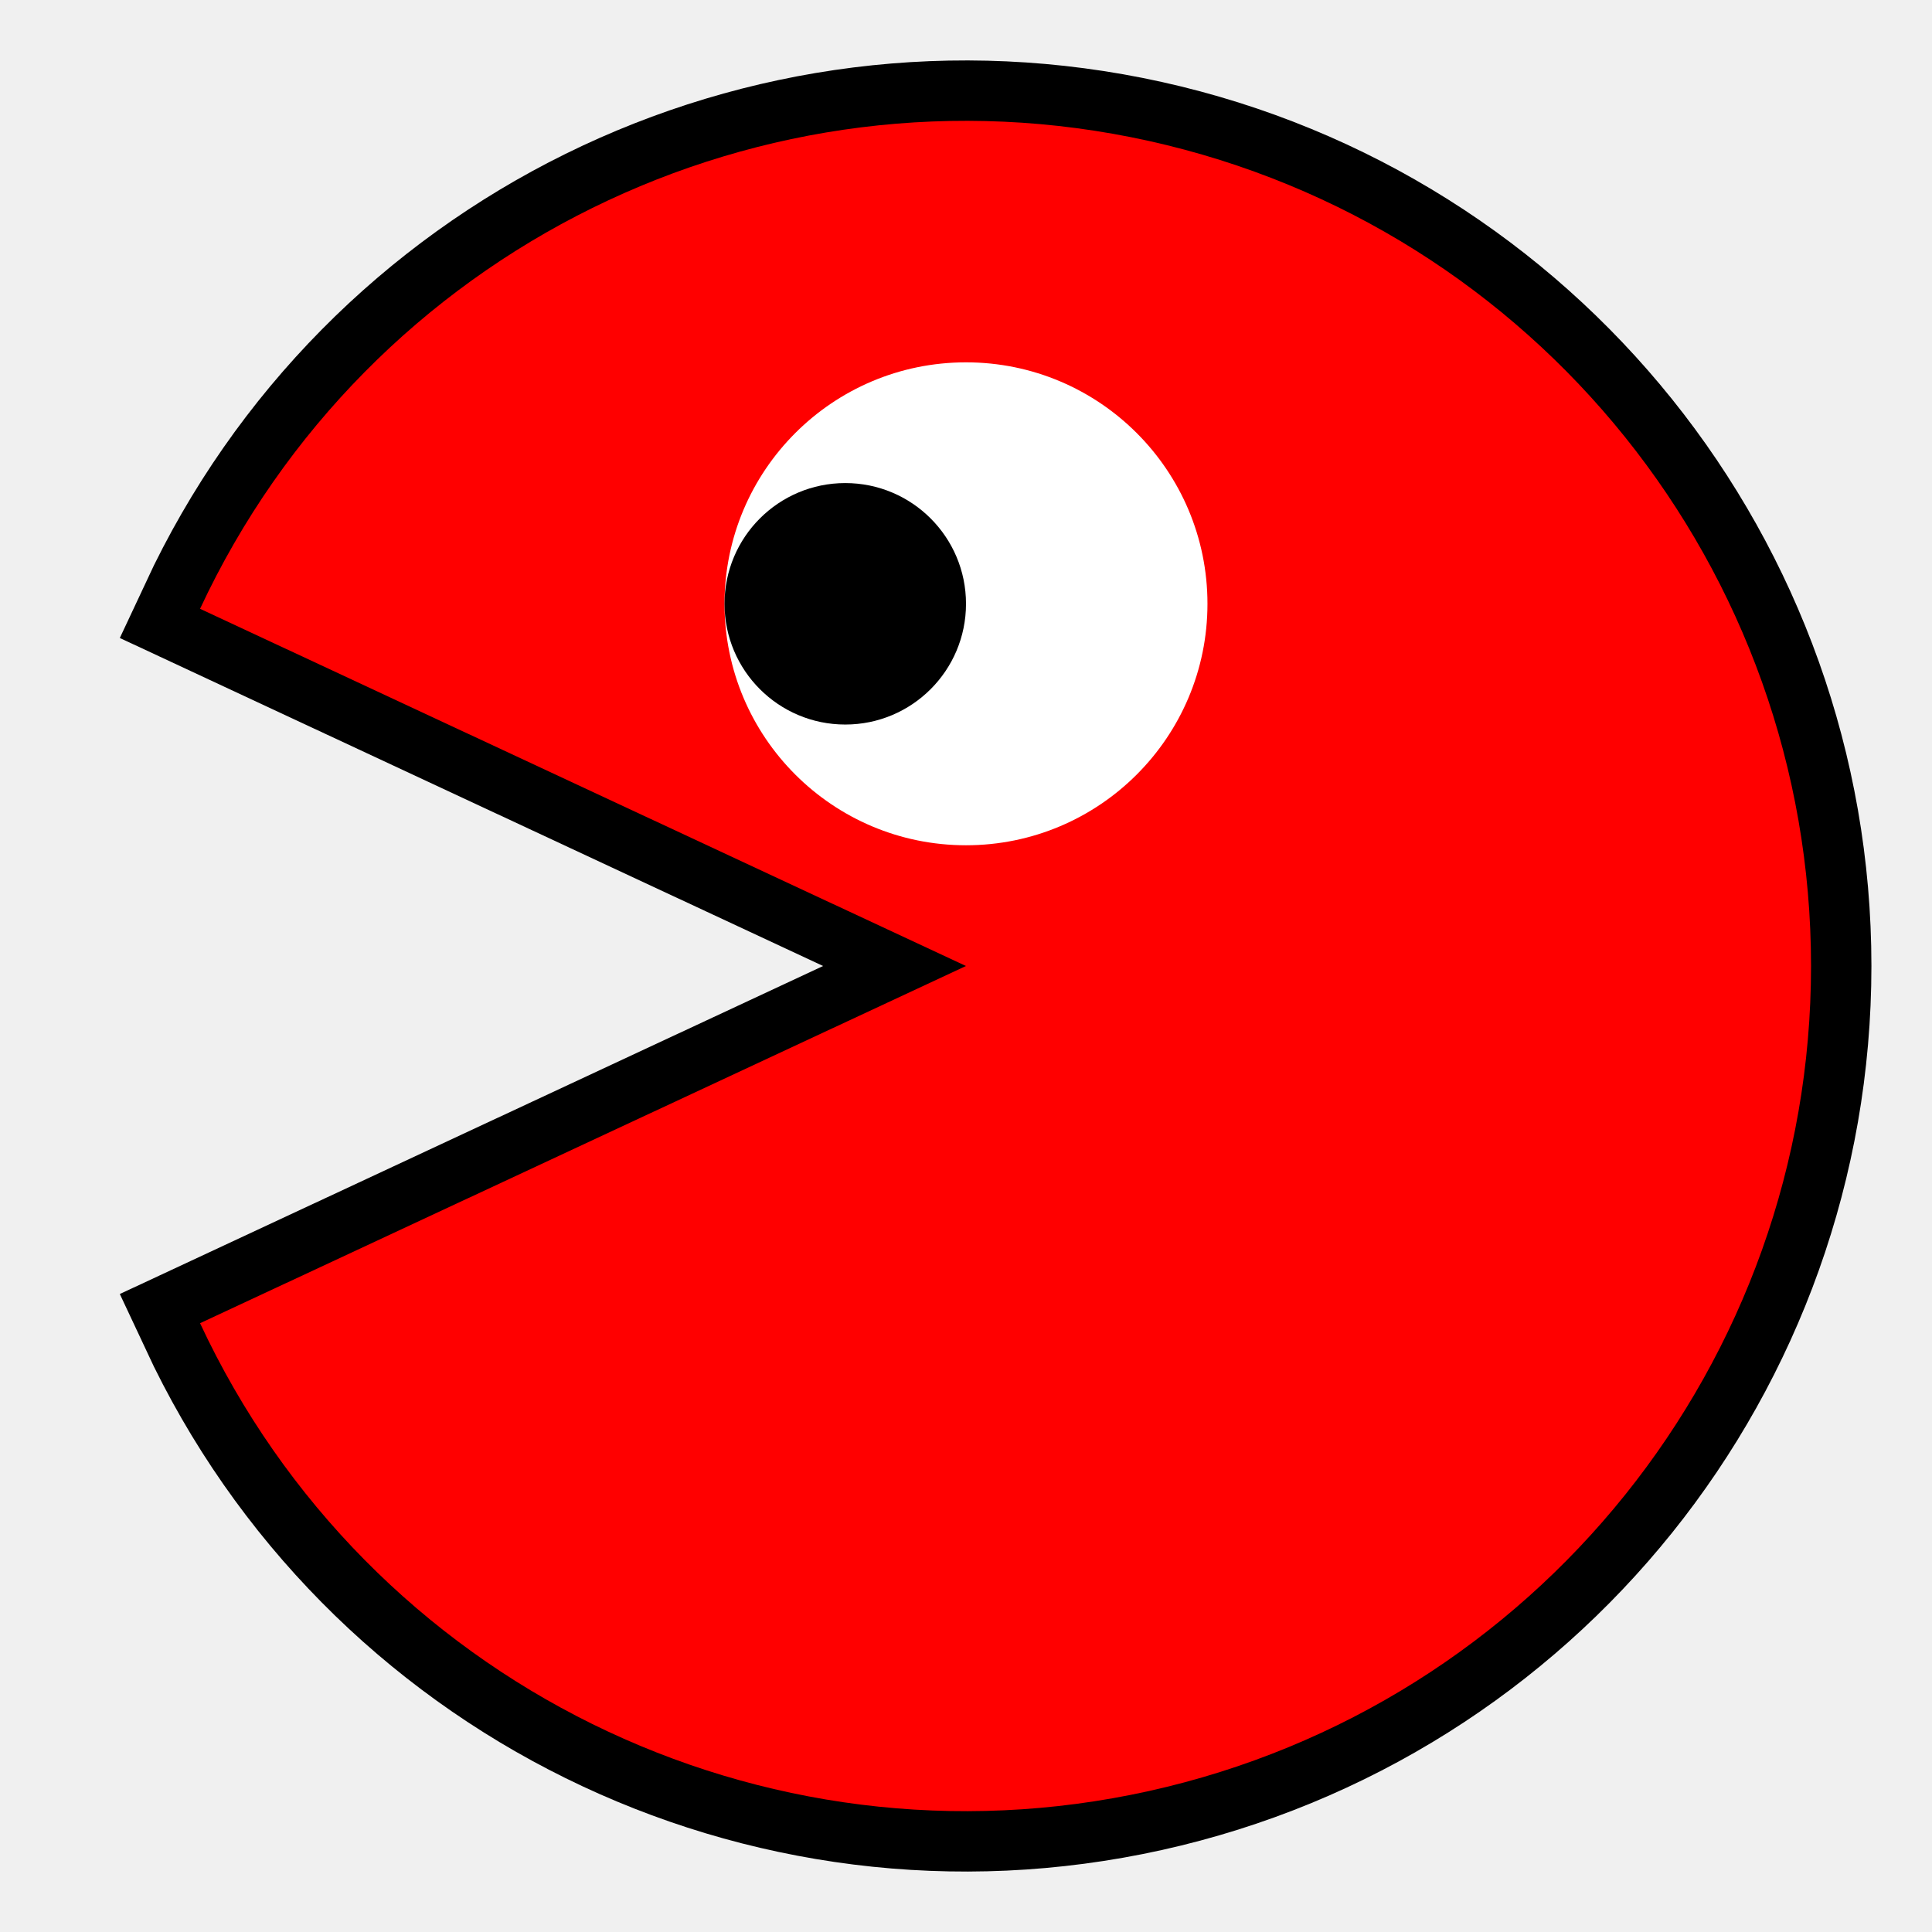
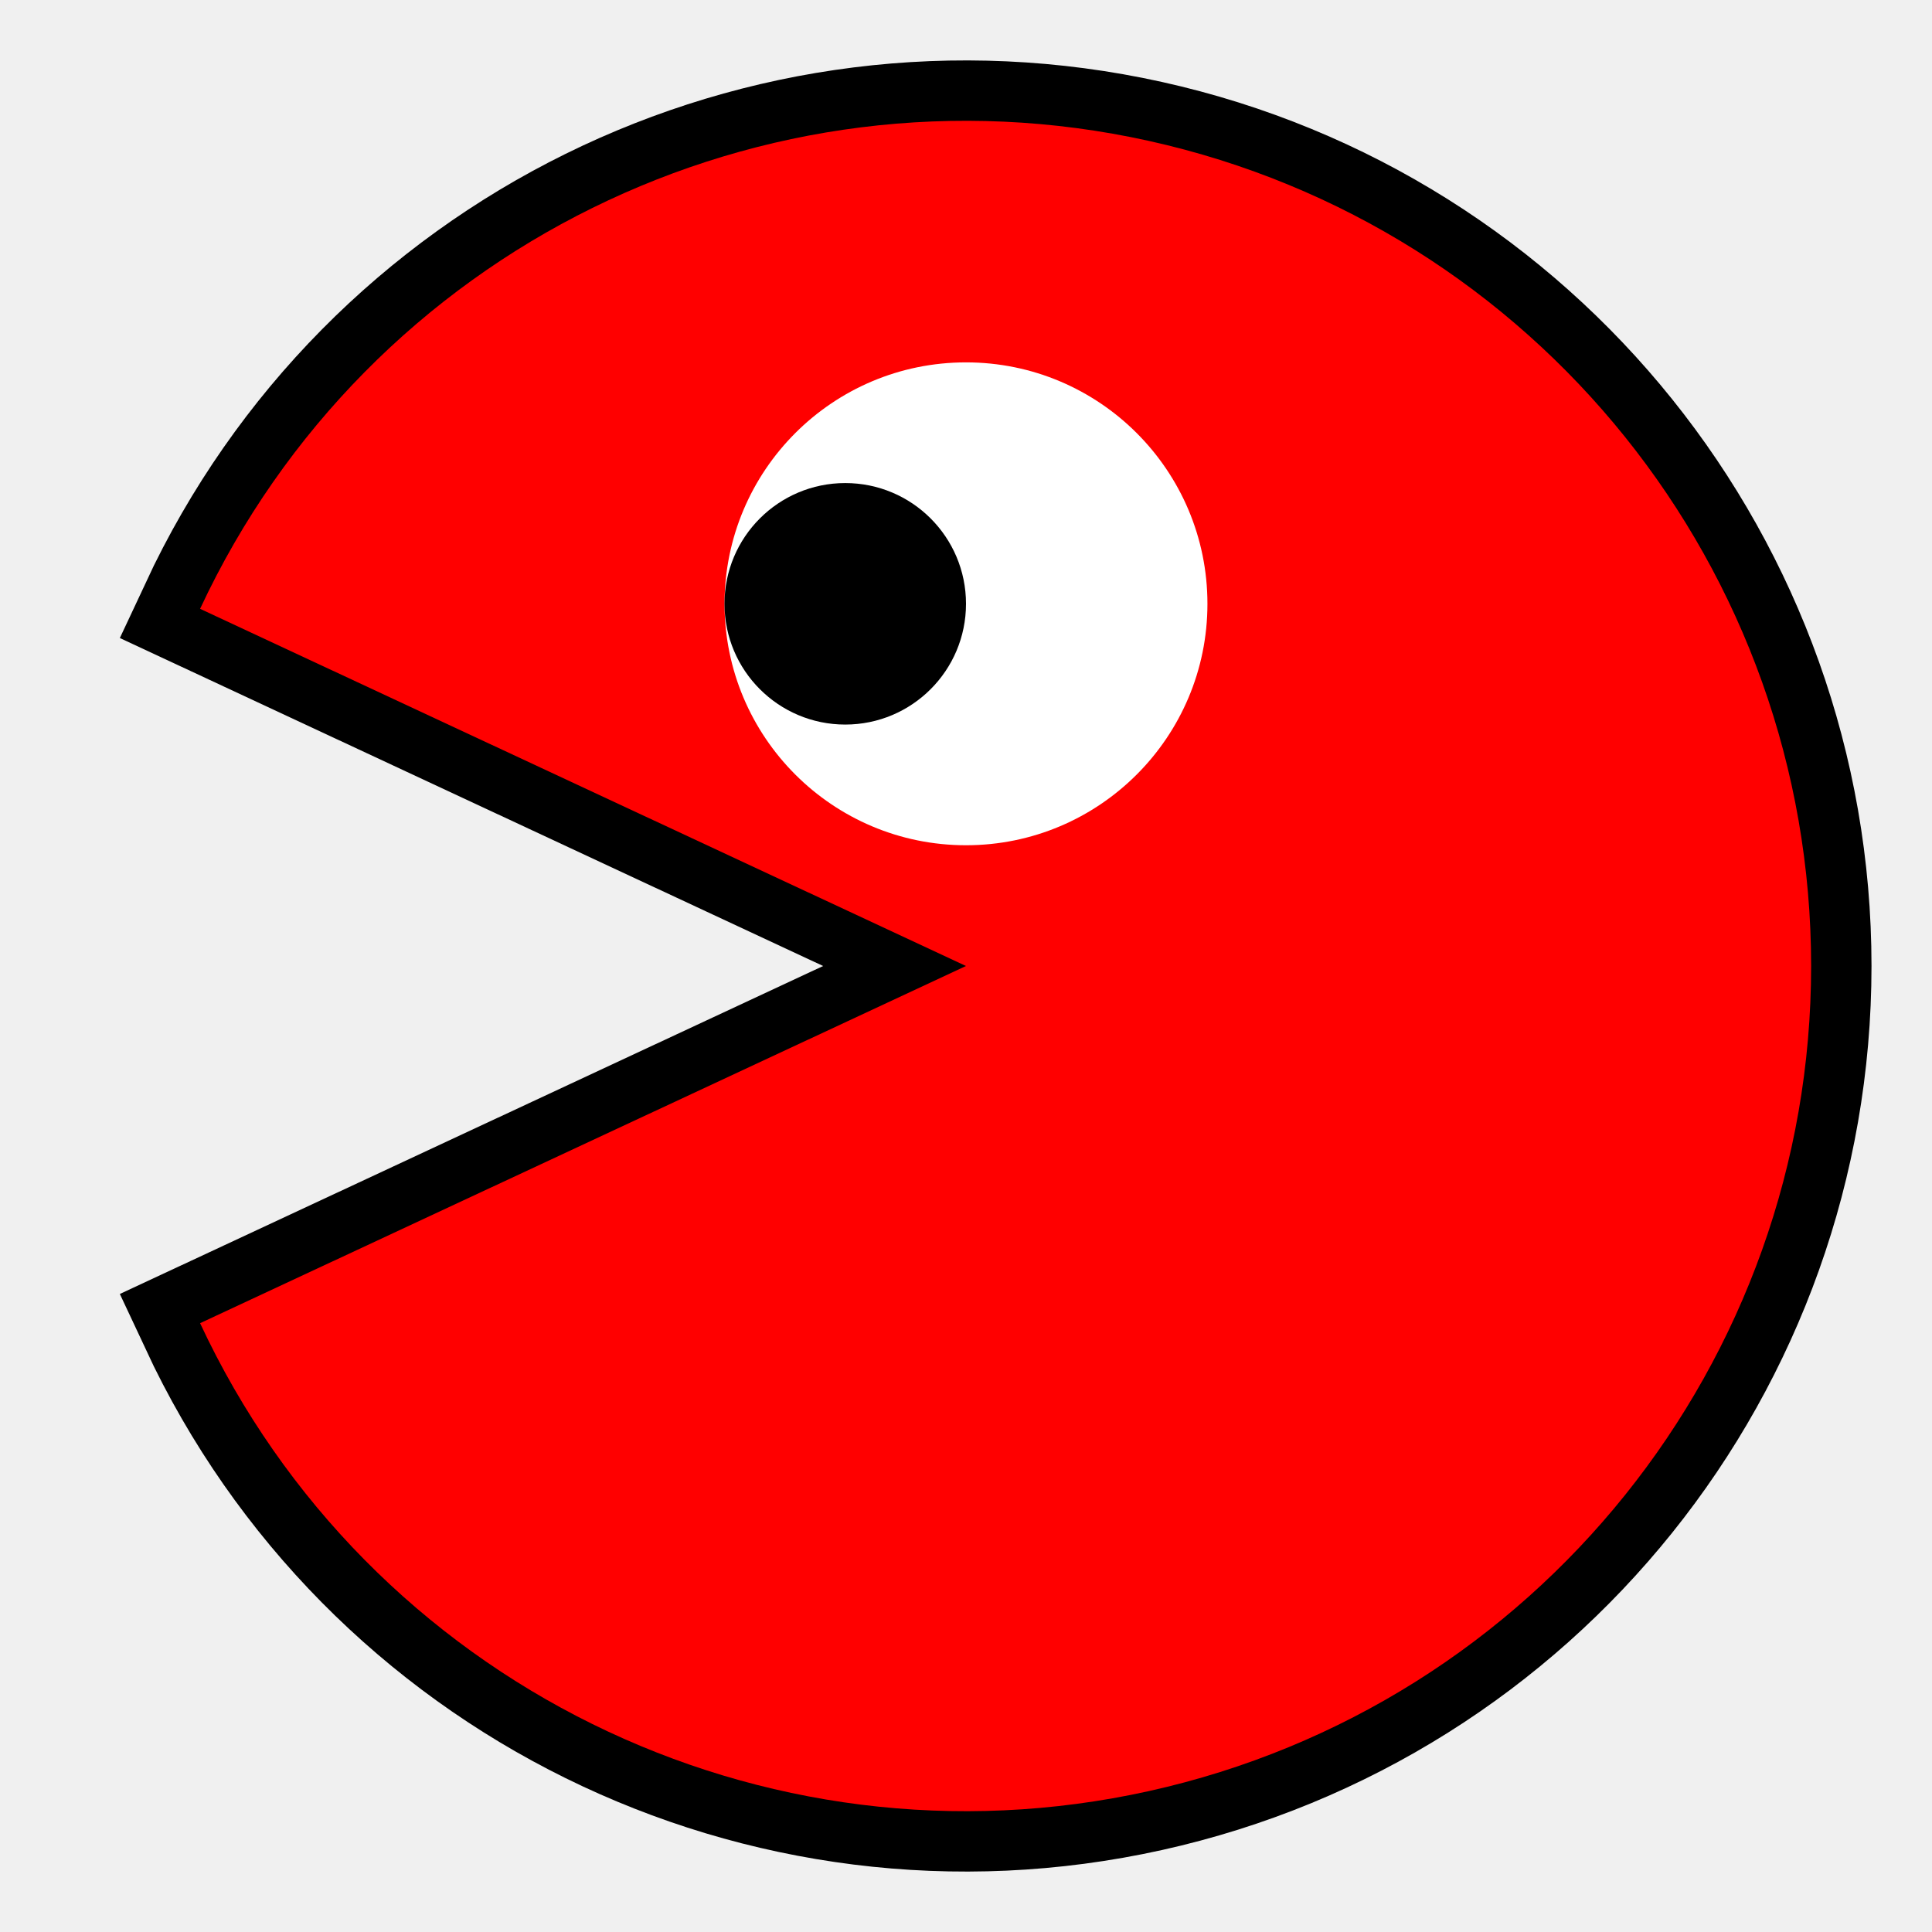
- <svg xmlns="http://www.w3.org/2000/svg" width="32px" height="32px" id="svg3505">
+ <svg xmlns="http://www.w3.org/2000/svg" width="32px" height="32px" id="svg3505" version="1.1">
  <defs id="defs3507">
    </defs>
  <g id="layer1">
-     <g id="g3674" transform="translate(-281.9982,-80)">
-       <path transform="matrix(2.002198,0,0,2.002198,282.0502,79.98242)" d="M 1.629,5.045 A 6.991,6.991 0 1 1 1.629,10.955 L 7.965,8 z" id="path2902" style="fill:#ff0000;fill-opacity:1;fill-rule:nonzero;stroke:#000000;stroke-width:0.999;stroke-linecap:round;stroke-linejoin:miter;stroke-miterlimit:4;stroke-dasharray:none;stroke-dashoffset:0;stroke-opacity:1" />
-       <path style="fill:#ff0000;fill-opacity:1;fill-rule:nonzero;stroke:none;stroke-width:0.1;stroke-linecap:round;stroke-linejoin:round;stroke-miterlimit:4;stroke-dasharray:none;stroke-dashoffset:0;stroke-opacity:1" id="path3287" d="M 1.629,5.045 A 6.991,6.991 0 1 1 1.629,10.955 L 7.965,8 z" transform="matrix(2.002198,0,0,2.002198,282.0502,79.98242)" />
-       <path transform="matrix(1.999711,0,0,1.999711,282.0005,80.00231)" style="fill:#ffffff;fill-opacity:1;fill-rule:nonzero;stroke:none;stroke-width:0.1;stroke-linecap:round;stroke-linejoin:round;stroke-miterlimit:4;stroke-dasharray:none;stroke-dashoffset:0;stroke-opacity:1" id="path3289" d="M 10,5 A 2,2 0 1 1 6,5 A 2,2 0 1 1 10,5 z" />
-       <path style="fill:#000000;fill-opacity:1;fill-rule:nonzero;stroke:none;stroke-width:0.1;stroke-linecap:round;stroke-linejoin:round;stroke-miterlimit:4;stroke-dasharray:none;stroke-dashoffset:0;stroke-opacity:1" id="path3291" d="M 9,5 A 1,1 0 1 1 7,5 A 1,1 0 1 1 9,5 z" transform="matrix(1.999711,0,0,1.999711,280.0008,80.00231)" />
+     <g id="g36832">
+       <rect y="0" x="0" height="32" width="32" id="rect36826" style="opacity:1;fill:none;fill-opacity:0.125;fill-rule:nonzero;stroke:none;stroke-width:2;stroke-linecap:butt;stroke-linejoin:miter;stroke-miterlimit:4;stroke-dasharray:none;stroke-dashoffset:0;stroke-opacity:1" />
+       <path d="M 3.314,10.084 A 13.998,13.998 0 0 1 19.03,2.334 13.998,13.998 0 0 1 29.998,16 13.998,13.998 0 0 1 19.03,29.666 13.998,13.998 0 0 1 3.314,21.916 L 16,16 Z" id="path2902" style="fill:red;fill-opacity:1;fill-rule:nonzero;stroke:black;stroke-width:2;stroke-linecap:round;stroke-linejoin:miter;stroke-miterlimit:4;stroke-dasharray:none;stroke-dashoffset:0;stroke-opacity:1" />
+       <path style="fill:red;fill-opacity:1;fill-rule:nonzero;stroke:none;stroke-width:0.1;stroke-linecap:round;stroke-linejoin:round;stroke-miterlimit:4;stroke-dasharray:none;stroke-dashoffset:0;stroke-opacity:1" id="path3287" d="M 3.314,10.084 A 13.998,13.998 0 0 1 19.03,2.334 13.998,13.998 0 0 1 29.998,16 13.998,13.998 0 0 1 19.03,29.666 13.998,13.998 0 0 1 3.314,21.916 L 16,16 Z" />
+       <circle style="fill:white;fill-opacity:1;fill-rule:nonzero;stroke:none;stroke-width:0.1;stroke-linecap:round;stroke-linejoin:round;stroke-miterlimit:4;stroke-dasharray:none;stroke-dashoffset:0;stroke-opacity:1" id="path3289" cx="16" cy="10.001" r="3.999" />
+       <circle style="fill:black;fill-opacity:1;fill-rule:nonzero;stroke:none;stroke-width:0.1;stroke-linecap:round;stroke-linejoin:round;stroke-miterlimit:4;stroke-dasharray:none;stroke-dashoffset:0;stroke-opacity:1" id="path3291" cx="14" cy="10.001" r="2" />
    </g>
  </g>
</svg>
